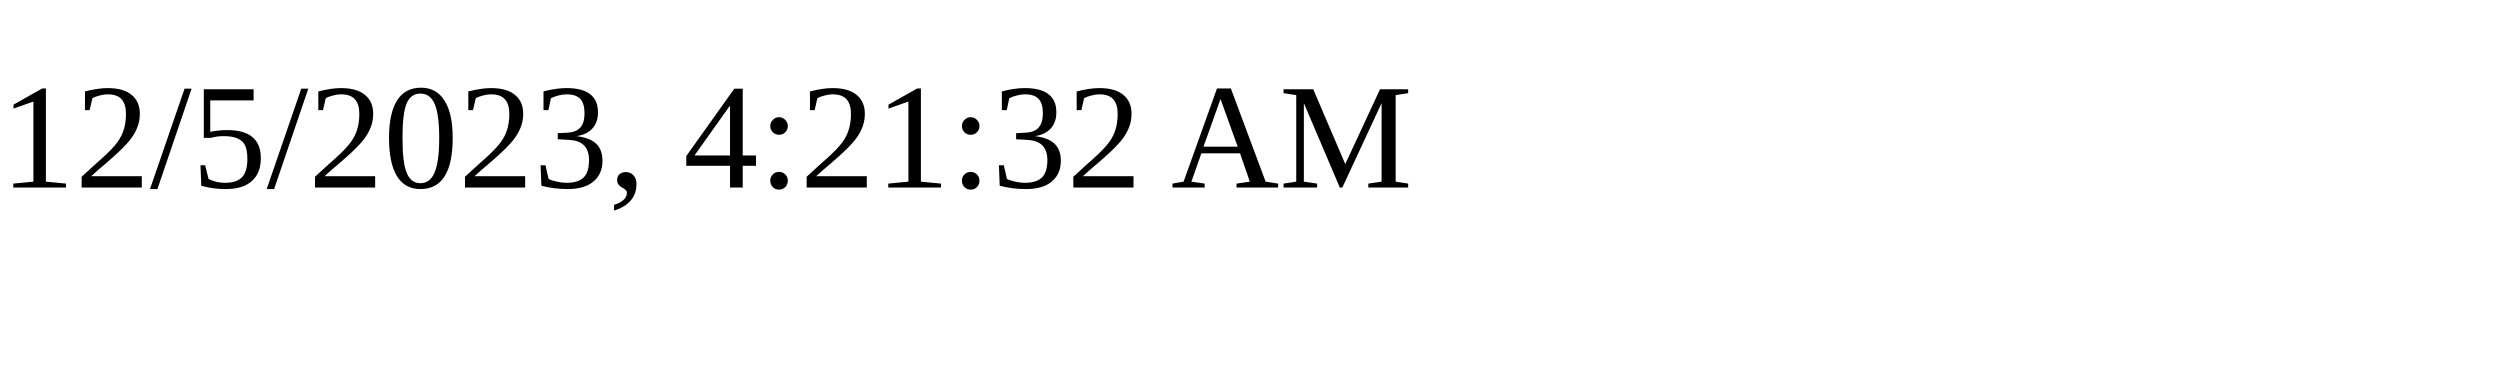
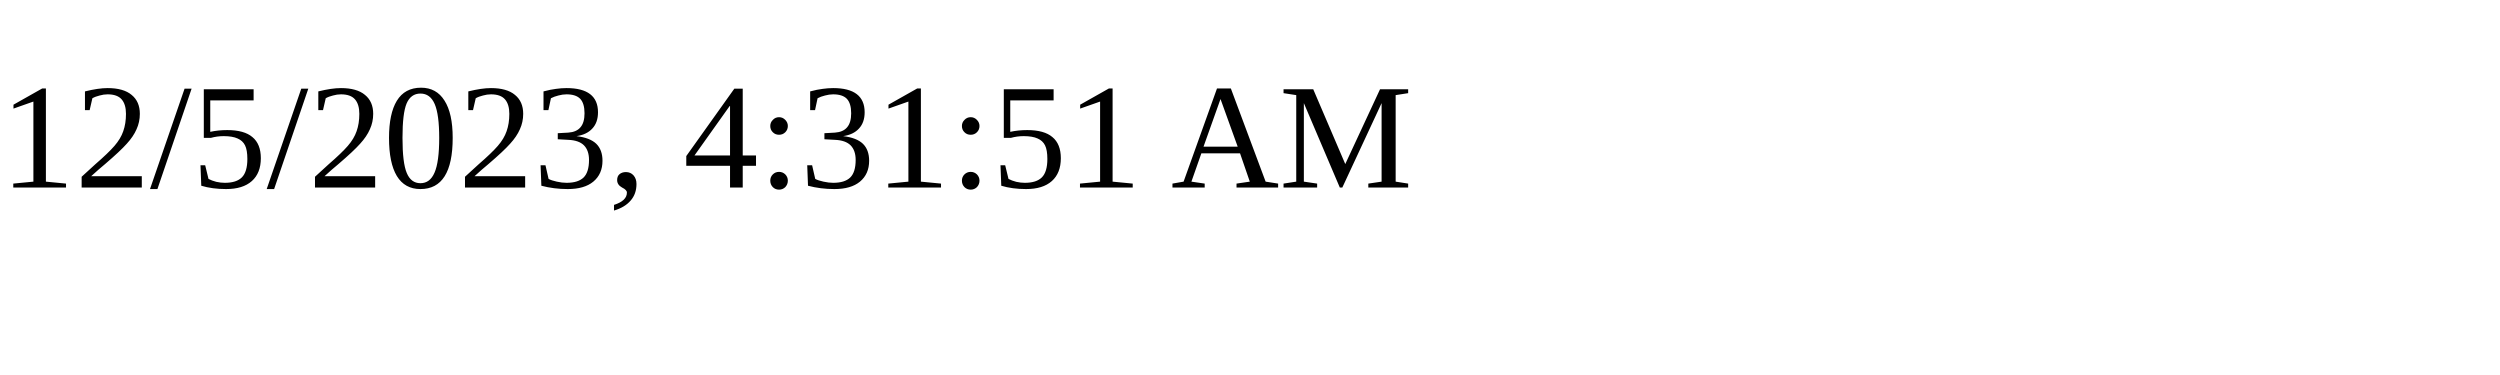
<svg xmlns="http://www.w3.org/2000/svg" height="30" width="200">
-   <text x="0" y="15">12/5/2023, 4:21:32 AM</text>
+   <text x="0" y="15">12/5/2023, 4:31:51 AM</text>
</svg>
